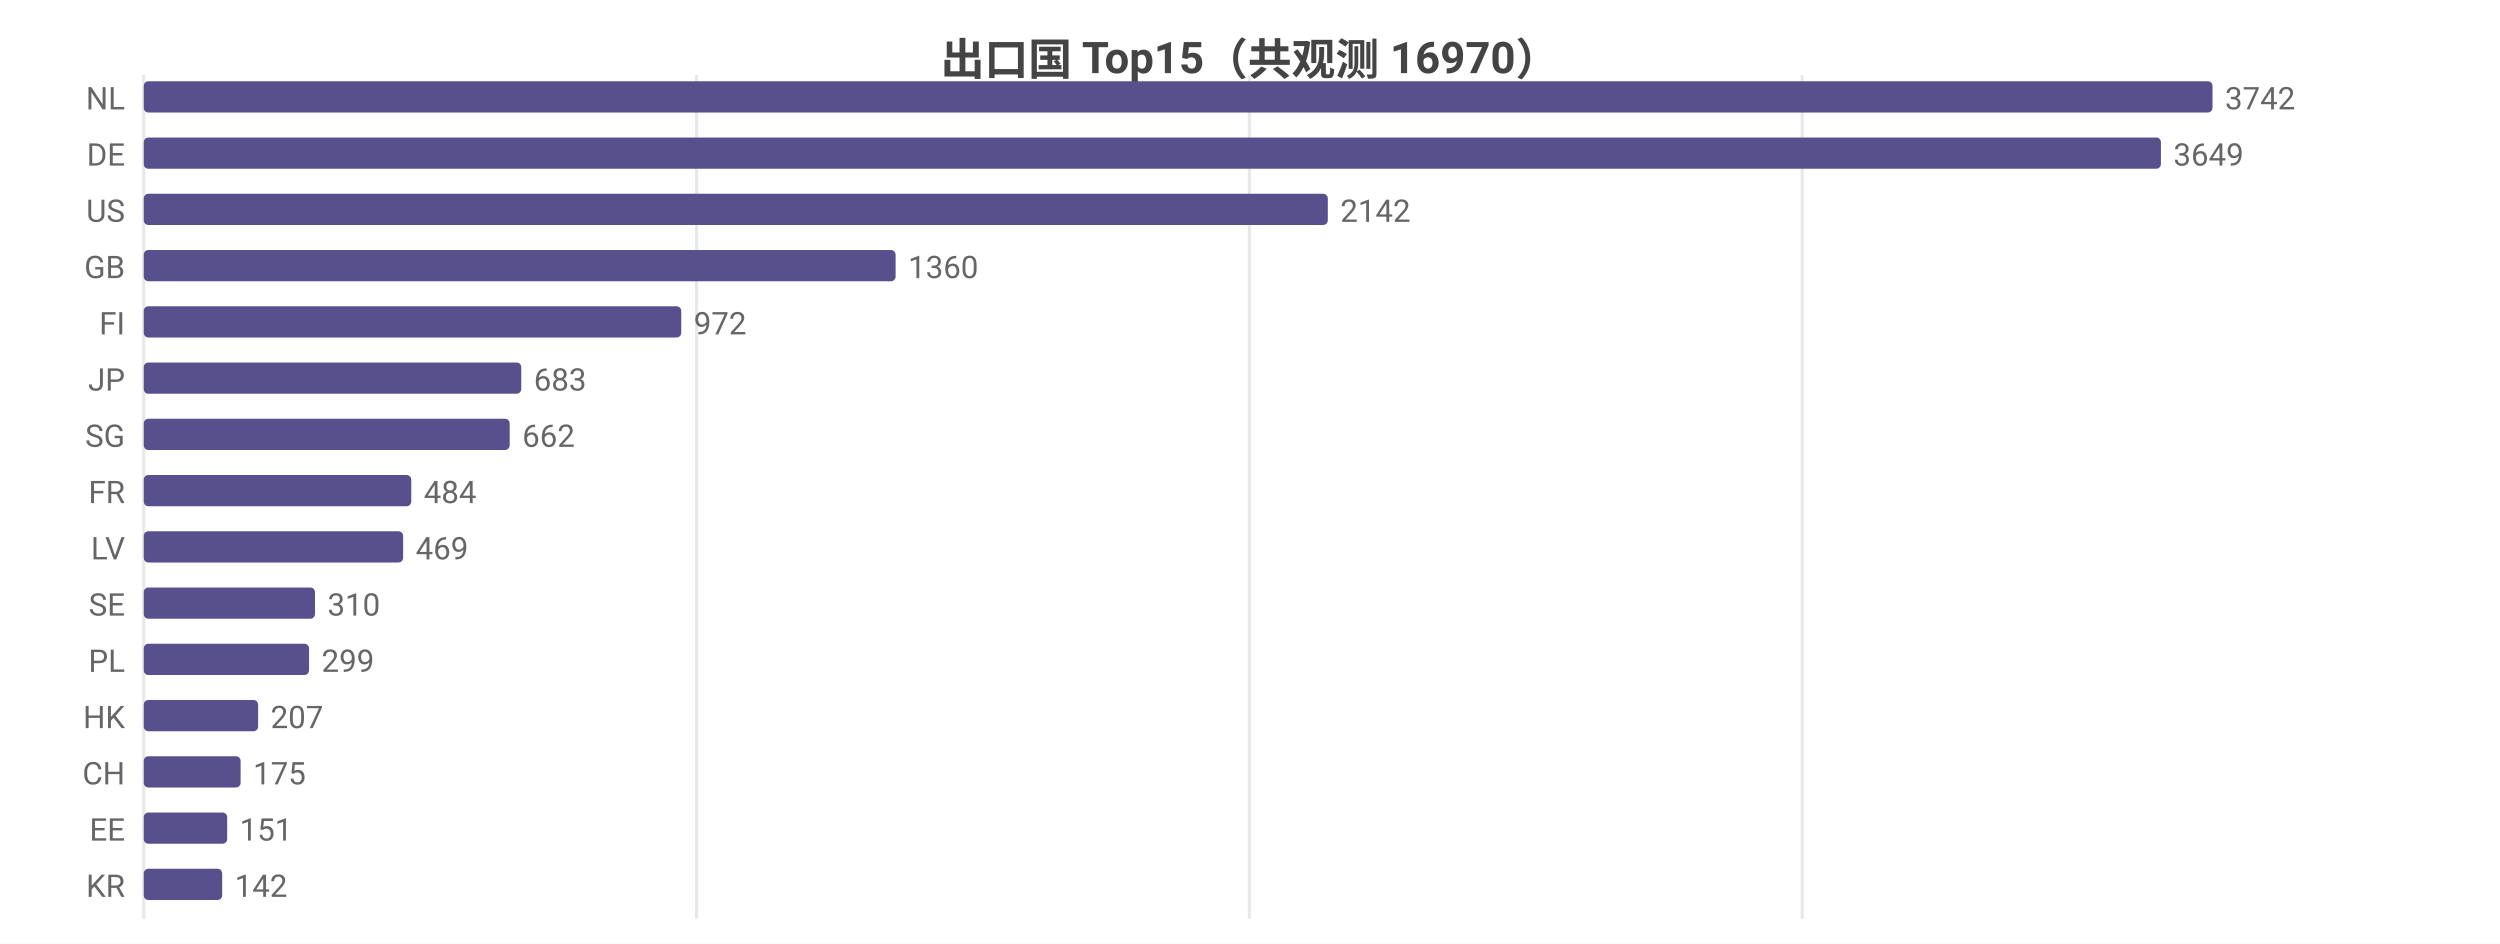
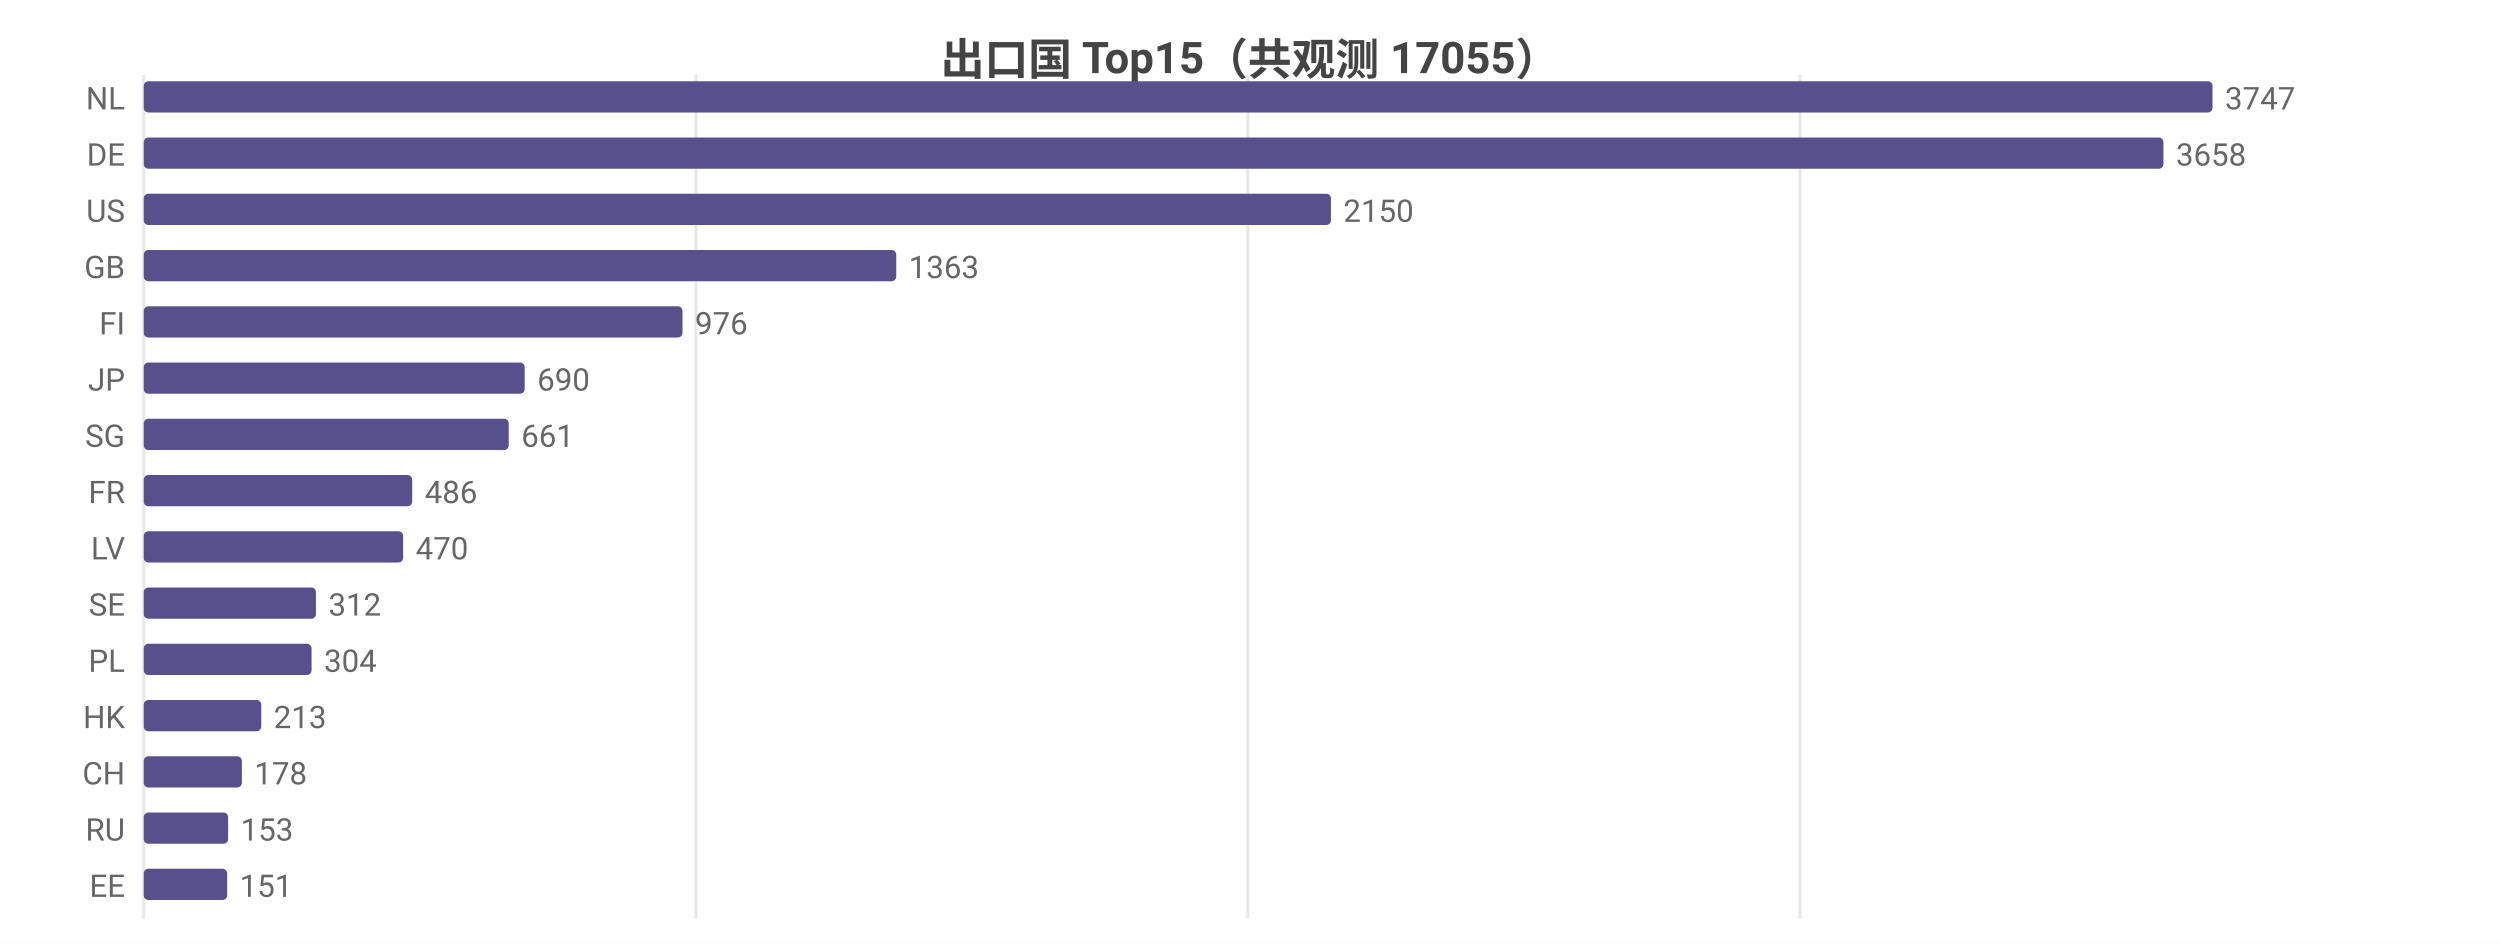
<svg xmlns="http://www.w3.org/2000/svg" width="800" height="302" viewBox="0 0 800 302">
  <rect width="800" height="302" fill="#ffffff" />
  <style>text{font-family:system-ui,-apple-system,'Segoe UI',Roboto,'PingFang SC','Microsoft YaHei','Noto Sans CJK SC',sans-serif}.g{stroke:#e8e8e8;stroke-width:1}.a{stroke:#999;stroke-width:1}.t{font-size:10px;fill:#666}.m{font-size:10px;text-anchor:middle;fill:#666}.e{font-size:10px;text-anchor:end;fill:#666}.l{font-size:11px;fill:#333}.tt{font-size:14px;font-weight:600;text-anchor:middle;fill:#444}.em{font-size:13px;text-anchor:middle;fill:#999}</style>
-   <text class="tt" x="400.0" y="24">出口国 Top15（共观测 16970）</text>
+   <text class="tt" x="400.0" y="24">出口国 Top15（共观测 17055）</text>
  <line class="g" x1="46" y1="24" x2="46" y2="294" />
-   <line class="g" x1="222.9" y1="24" x2="222.9" y2="294" />
-   <line class="g" x1="399.8" y1="24" x2="399.8" y2="294" />
-   <line class="g" x1="576.7" y1="24" x2="576.7" y2="294" />
+   <line class="g" x1="222.7" y1="24" x2="222.7" y2="294" />
+   <line class="g" x1="399.3" y1="24" x2="399.3" y2="294" />
+   <line class="g" x1="576.0" y1="24" x2="576.0" y2="294" />
  <text class="e" x="40" y="35">NL</text>
  <rect x="46" y="26" width="662" height="10" fill="#58508d" rx="1.5" />
-   <text class="t" x="712" y="35">3742</text>
+   <text class="t" x="712" y="35">3747</text>
  <text class="e" x="40" y="53">DE</text>
-   <rect x="46" y="44" width="645.5" height="10" fill="#58508d" rx="1.5" />
-   <text class="t" x="695.5" y="53">3649</text>
+   <rect x="46" y="44" width="646.3" height="10" fill="#58508d" rx="1.5" />
+   <text class="t" x="696.3" y="53">3658</text>
  <text class="e" x="40" y="71">US</text>
-   <rect x="46" y="62" width="378.9" height="10" fill="#58508d" rx="1.5" />
-   <text class="t" x="428.9" y="71">2142</text>
+   <rect x="46" y="62" width="379.9" height="10" fill="#58508d" rx="1.5" />
+   <text class="t" x="429.9" y="71">2150</text>
  <text class="e" x="40" y="89">GB</text>
-   <rect x="46" y="80" width="240.6" height="10" fill="#58508d" rx="1.5" />
-   <text class="t" x="290.6" y="89">1360</text>
+   <rect x="46" y="80" width="240.8" height="10" fill="#58508d" rx="1.5" />
+   <text class="t" x="290.8" y="89">1363</text>
  <text class="e" x="40" y="107">FI</text>
-   <rect x="46" y="98" width="172.0" height="10" fill="#58508d" rx="1.5" />
-   <text class="t" x="222.0" y="107">972</text>
+   <rect x="46" y="98" width="172.4" height="10" fill="#58508d" rx="1.5" />
+   <text class="t" x="222.4" y="107">976</text>
  <text class="e" x="40" y="125">JP</text>
-   <rect x="46" y="116" width="120.8" height="10" fill="#58508d" rx="1.5" />
-   <text class="t" x="170.8" y="125">683</text>
+   <rect x="46" y="116" width="121.9" height="10" fill="#58508d" rx="1.5" />
+   <text class="t" x="171.9" y="125">690</text>
  <text class="e" x="40" y="143">SG</text>
-   <rect x="46" y="134" width="117.1" height="10" fill="#58508d" rx="1.5" />
-   <text class="t" x="167.1" y="143">662</text>
+   <rect x="46" y="134" width="116.8" height="10" fill="#58508d" rx="1.5" />
+   <text class="t" x="166.8" y="143">661</text>
  <text class="e" x="40" y="161">FR</text>
-   <rect x="46" y="152" width="85.6" height="10" fill="#58508d" rx="1.5" />
-   <text class="t" x="135.6" y="161">484</text>
+   <rect x="46" y="152" width="85.9" height="10" fill="#58508d" rx="1.5" />
+   <text class="t" x="135.9" y="161">486</text>
  <text class="e" x="40" y="179">LV</text>
  <rect x="46" y="170" width="83.0" height="10" fill="#58508d" rx="1.5" />
-   <text class="t" x="133.0" y="179">469</text>
+   <text class="t" x="133.0" y="179">470</text>
  <text class="e" x="40" y="197">SE</text>
-   <rect x="46" y="188" width="54.8" height="10" fill="#58508d" rx="1.5" />
-   <text class="t" x="104.8" y="197">310</text>
+   <rect x="46" y="188" width="55.1" height="10" fill="#58508d" rx="1.5" />
+   <text class="t" x="105.1" y="197">312</text>
  <text class="e" x="40" y="215">PL</text>
-   <rect x="46" y="206" width="52.9" height="10" fill="#58508d" rx="1.5" />
-   <text class="t" x="102.9" y="215">299</text>
+   <rect x="46" y="206" width="53.7" height="10" fill="#58508d" rx="1.5" />
+   <text class="t" x="103.7" y="215">304</text>
  <text class="e" x="40" y="233">HK</text>
-   <rect x="46" y="224" width="36.6" height="10" fill="#58508d" rx="1.5" />
-   <text class="t" x="86.6" y="233">207</text>
+   <rect x="46" y="224" width="37.6" height="10" fill="#58508d" rx="1.5" />
+   <text class="t" x="87.6" y="233">213</text>
  <text class="e" x="40" y="251">CH</text>
-   <rect x="46" y="242" width="31.0" height="10" fill="#58508d" rx="1.5" />
-   <text class="t" x="81.0" y="251">175</text>
-   <text class="e" x="40" y="269">EE</text>
-   <rect x="46" y="260" width="26.7" height="10" fill="#58508d" rx="1.5" />
-   <text class="t" x="76.7" y="269">151</text>
-   <text class="e" x="40" y="287">KR</text>
-   <rect x="46" y="278" width="25.1" height="10" fill="#58508d" rx="1.5" />
-   <text class="t" x="75.1" y="287">142</text>
+   <rect x="46" y="242" width="31.4" height="10" fill="#58508d" rx="1.5" />
+   <text class="t" x="81.4" y="251">178</text>
+   <text class="e" x="40" y="269">RU</text>
+   <rect x="46" y="260" width="27.0" height="10" fill="#58508d" rx="1.5" />
+   <text class="t" x="77.0" y="269">153</text>
+   <text class="e" x="40" y="287">EE</text>
+   <rect x="46" y="278" width="26.7" height="10" fill="#58508d" rx="1.5" />
+   <text class="t" x="76.7" y="287">151</text>
</svg>
